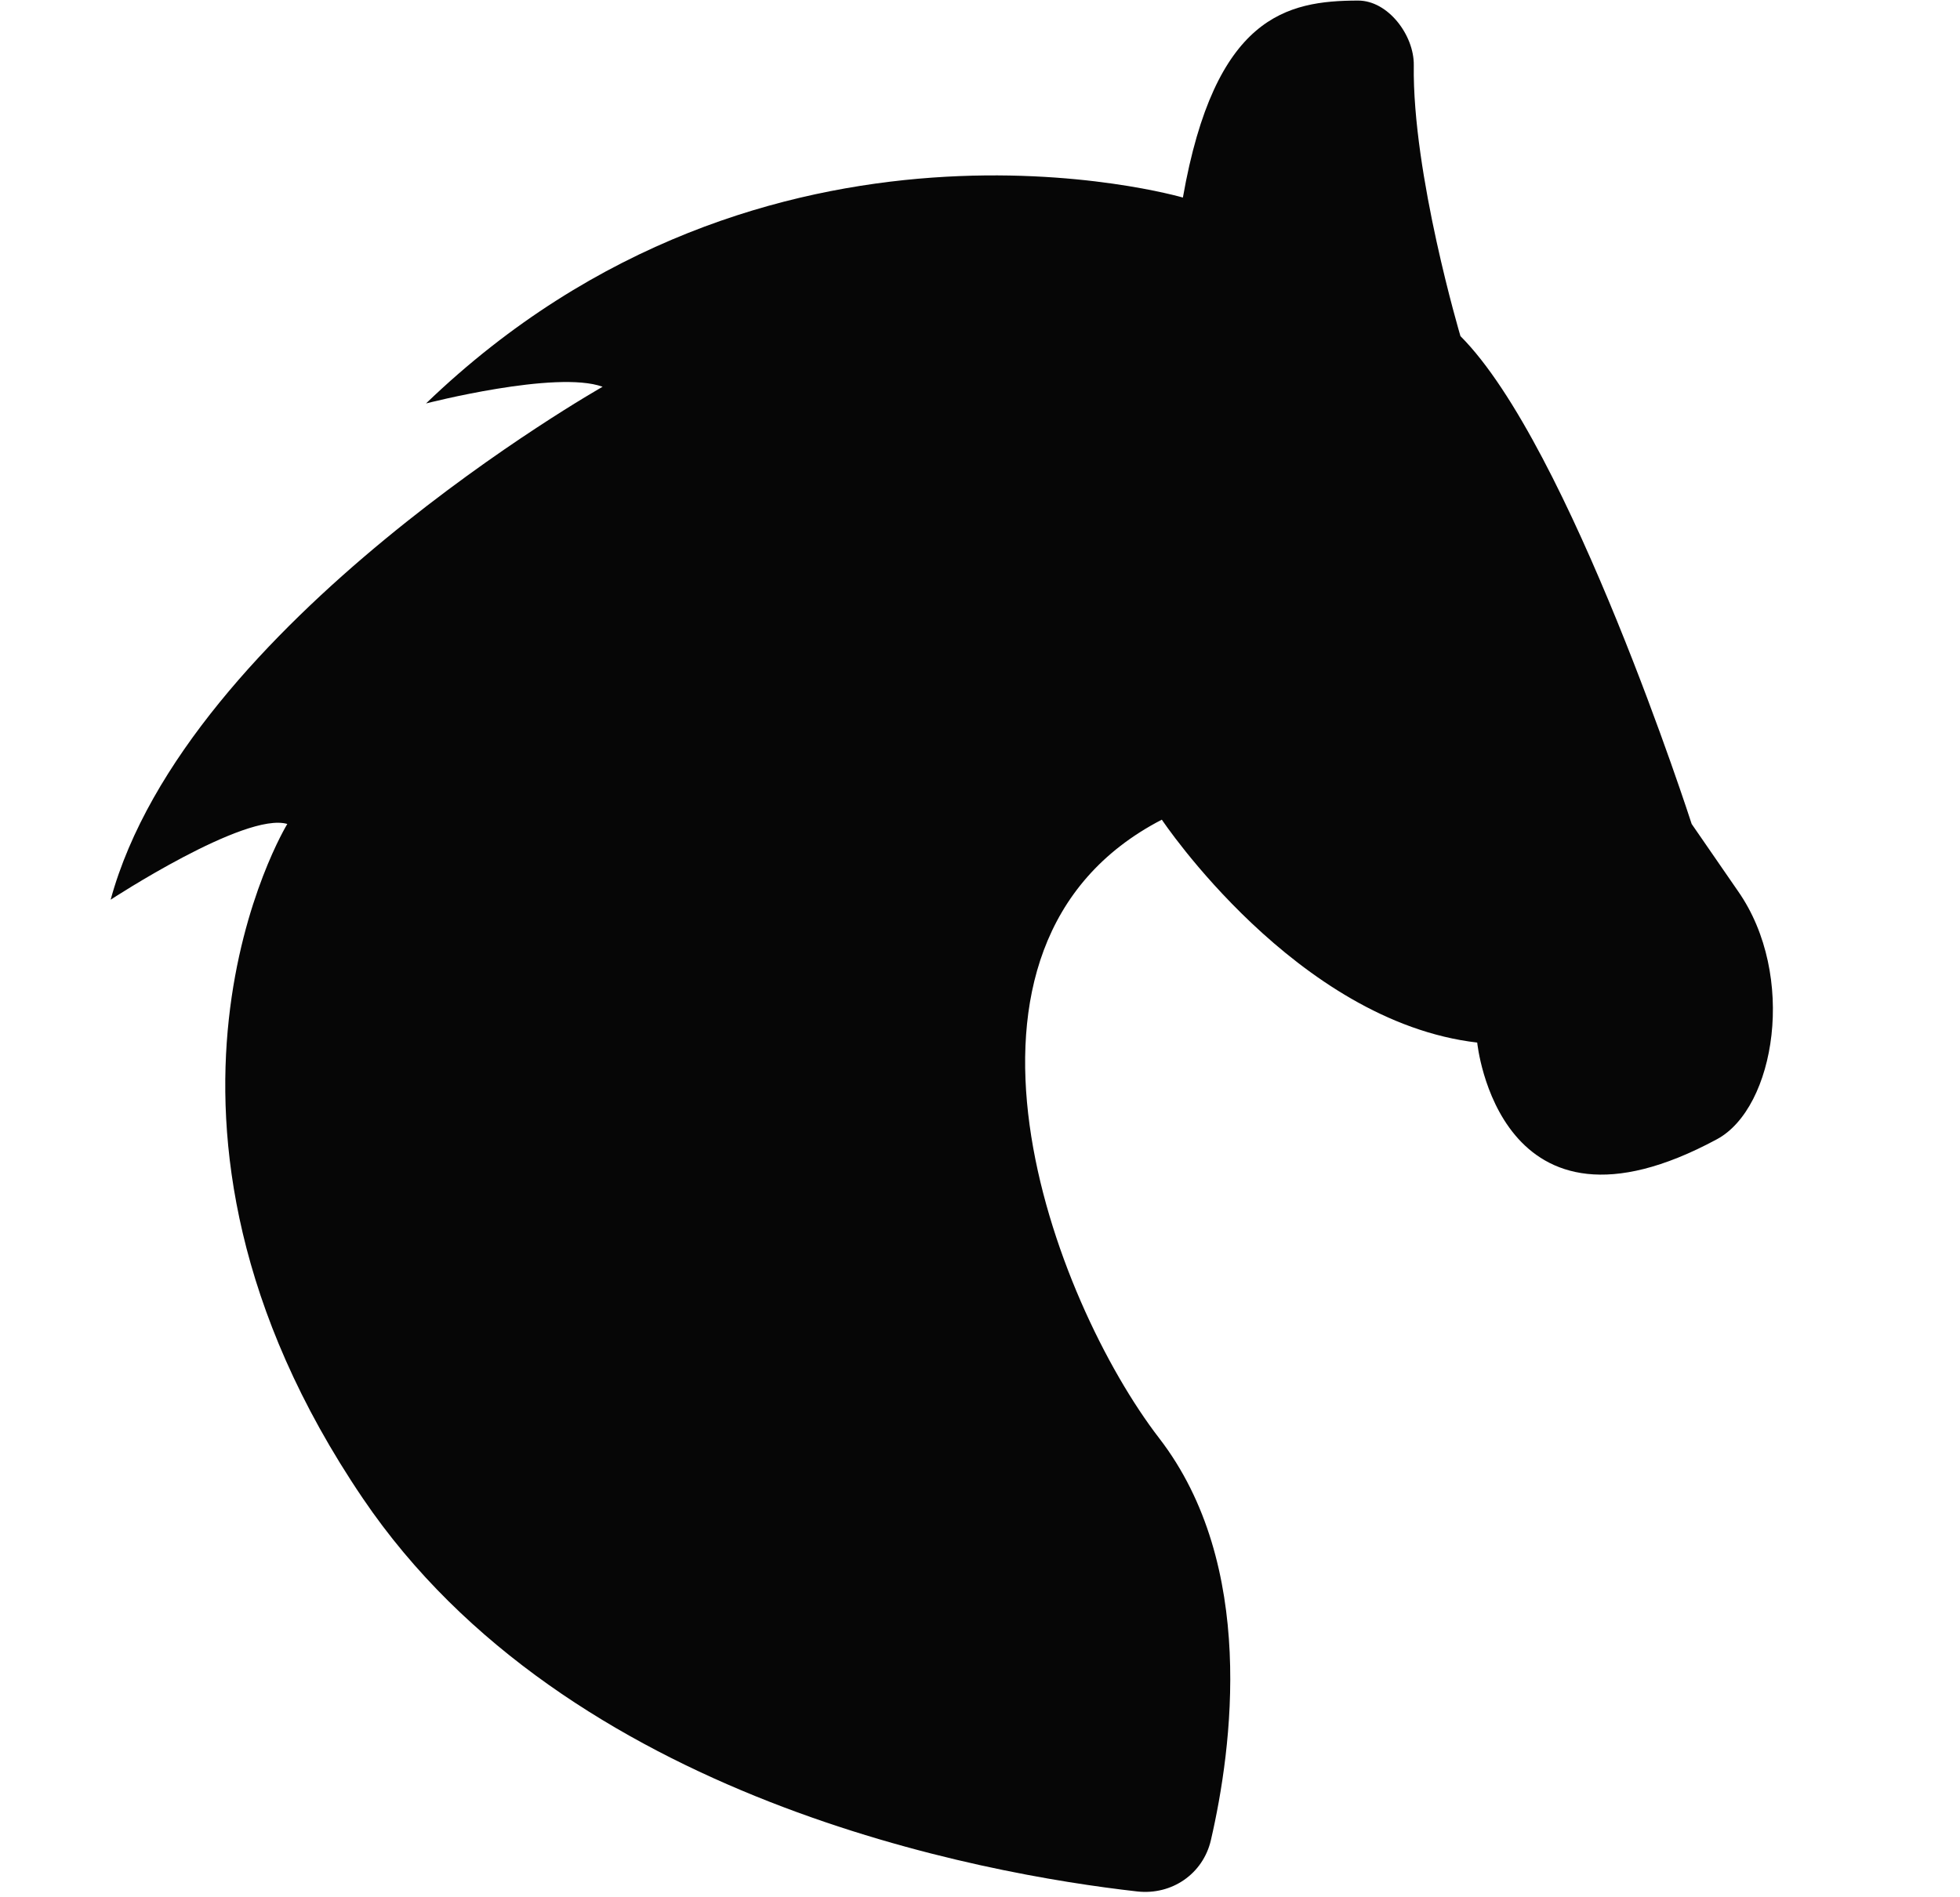
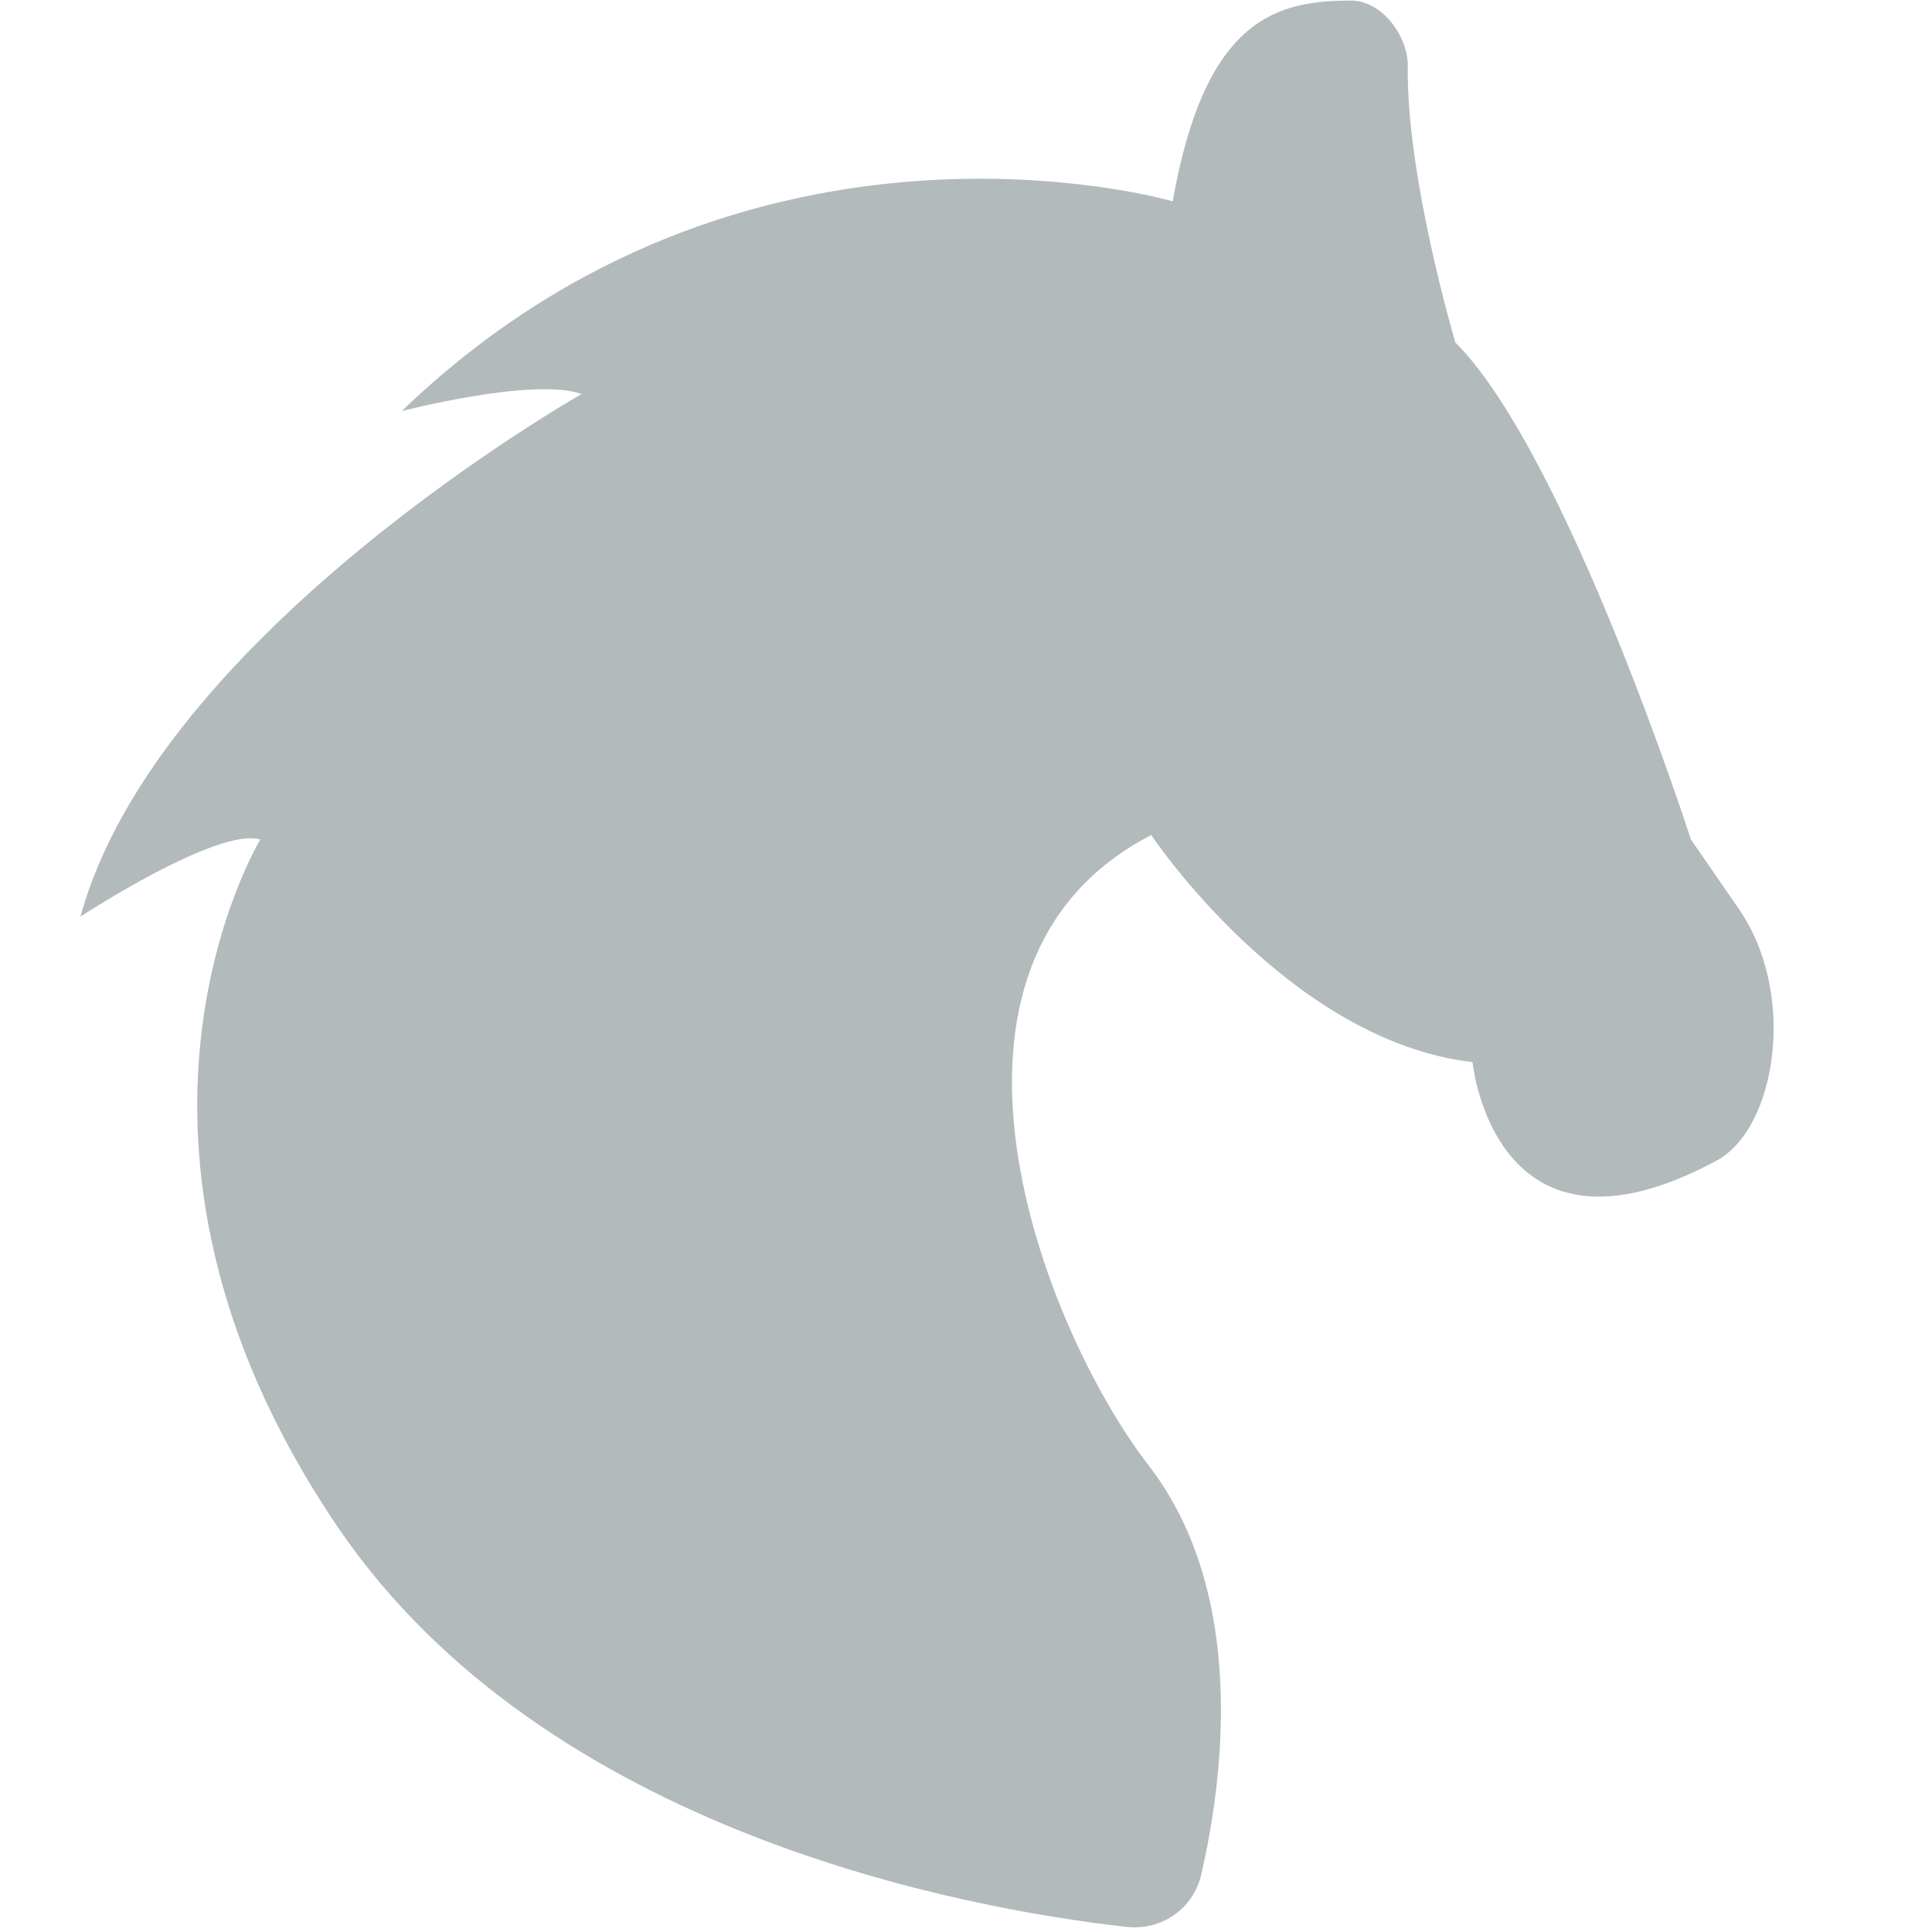
- <svg xmlns="http://www.w3.org/2000/svg" width="31" height="30" viewBox="0 0 31 30" fill="none">
-   <path d="M5.738 23.701C1.68 17.712 4.544 13.034 4.544 13.034C3.878 12.837 1.75 14.232 1.75 14.232C2.947 9.845 9.531 6.118 9.531 6.118C8.8 5.851 6.738 6.382 6.738 6.382C12.125 1.198 18.709 3.125 18.709 3.125C19.215 0.249 20.355 0.011 21.48 0.009C21.954 0.008 22.367 0.557 22.361 1.031C22.336 2.75 23.099 5.317 23.099 5.317C24.828 7.048 26.756 13.034 26.756 13.034L27.49 14.098C28.421 15.43 28.079 17.524 27.156 18.021C23.699 19.887 23.364 16.492 23.364 16.492C20.504 16.16 18.376 12.966 18.376 12.966C14.52 14.961 16.668 20.588 18.333 22.749C19.882 24.756 19.487 27.66 19.152 29.108C19.028 29.644 18.532 29.982 17.985 29.92C15.562 29.647 8.972 28.478 5.738 23.701Z" fill="#060606" />
+ <svg xmlns="http://www.w3.org/2000/svg" width="24" height="24" viewBox="0 0 24 24" fill="none">
+   <path d="M4.19 18.961C0.944 14.17 3.235 10.428 3.235 10.428C2.703 10.27 1 11.386 1 11.386C1.958 7.876 7.225 4.895 7.225 4.895C6.64 4.681 4.991 5.106 4.991 5.106C9.3 0.958 14.568 2.501 14.568 2.501C14.972 0.199 15.884 0.009 16.784 0.007C17.163 0.006 17.494 0.446 17.488 0.825C17.468 2.2 18.079 4.254 18.079 4.254C19.462 5.639 21.005 10.428 21.005 10.428L21.592 11.279C22.337 12.344 22.063 14.02 21.325 14.417C18.559 15.91 18.292 13.194 18.292 13.194C16.003 12.928 14.301 10.373 14.301 10.373C11.216 11.969 12.934 16.471 14.266 18.2C15.506 19.805 15.19 22.128 14.922 23.287C14.822 23.716 14.426 23.986 13.988 23.936C12.05 23.718 6.778 22.783 4.19 18.961Z" fill="#B2BABB" />
</svg>
